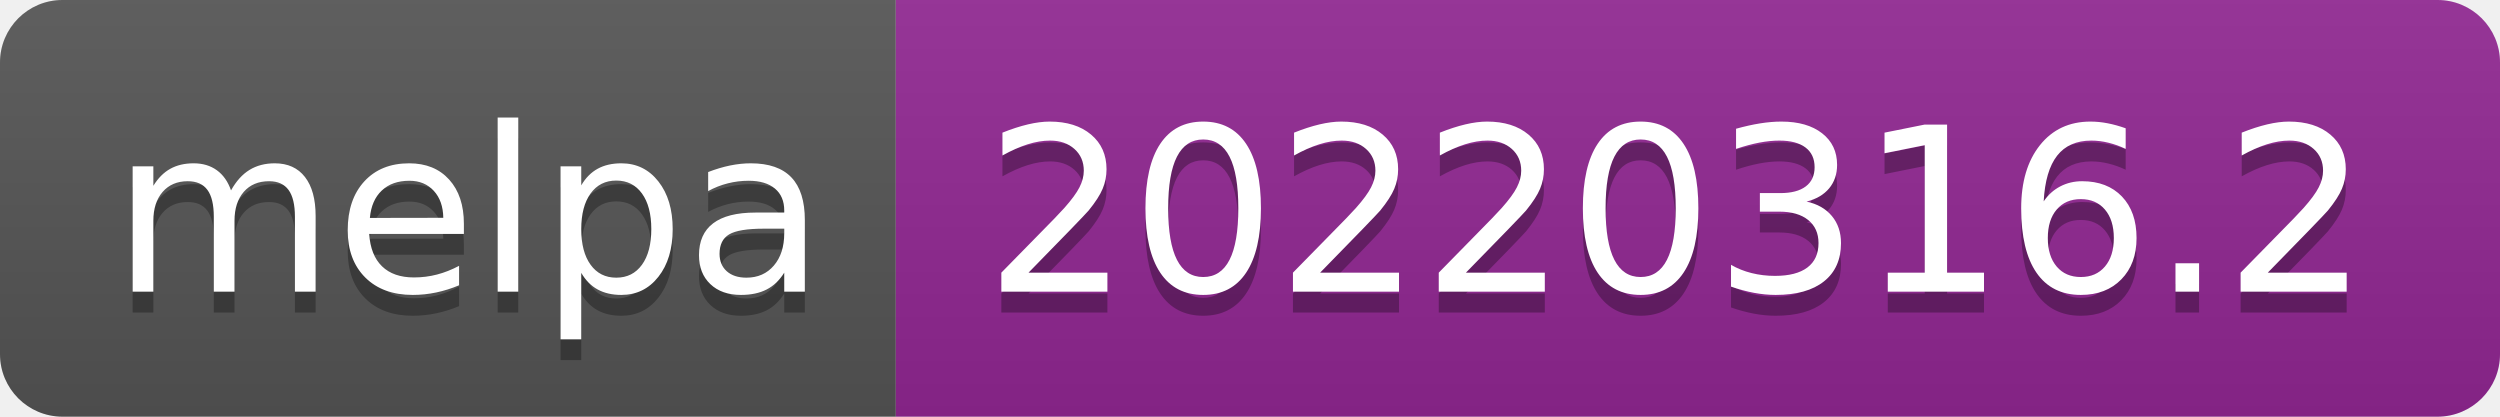
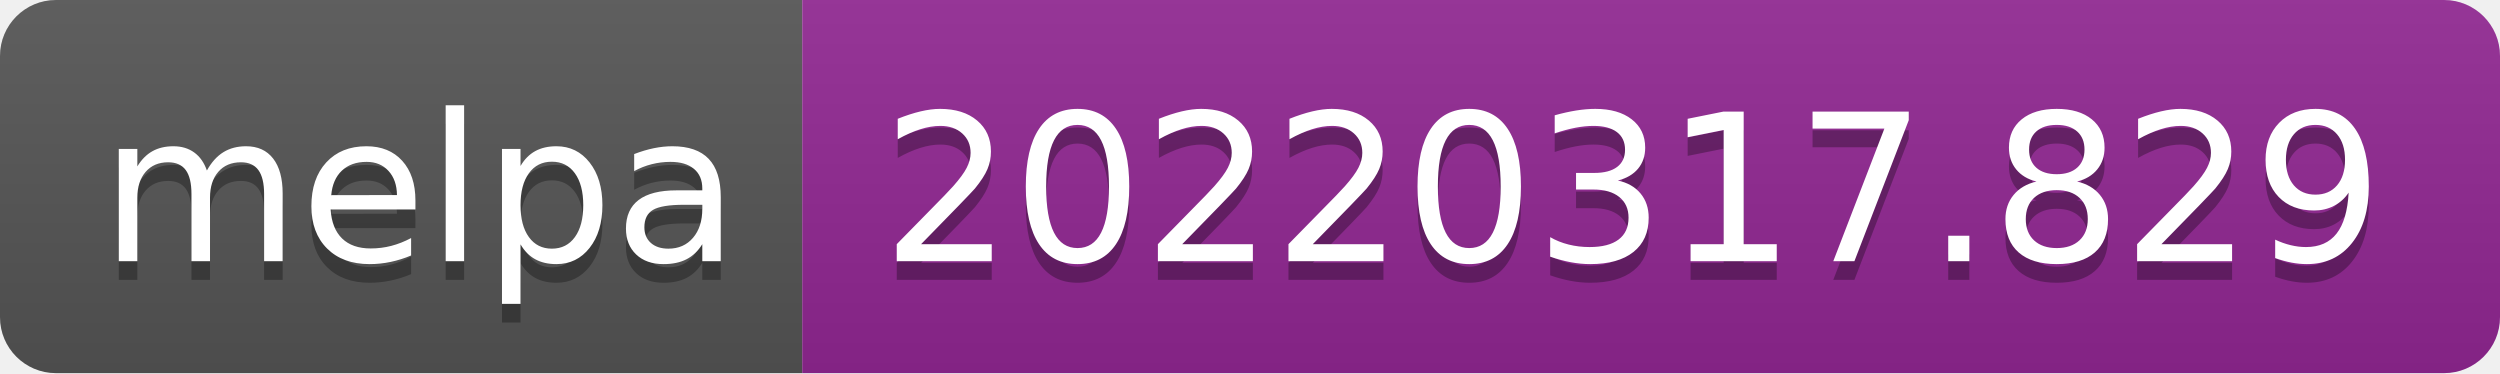
- <svg xmlns="http://www.w3.org/2000/svg" width="120" height="20" role="img" aria-label="melpa: 20220316.2">
+ <svg xmlns="http://www.w3.org/2000/svg" width="134" height="20" role="img" aria-label="melpa: 20220317.829">
  <linearGradient id="s" x2="0" y2="100%">
    <stop offset="0" stop-color="#bbb" stop-opacity=".1" />
    <stop offset="1" stop-opacity=".1" />
  </linearGradient>
  <clipPath id="r">
-     <rect width="120" height="20" rx="3" fill="#fff" />
+     <rect width="134" height="20" rx="3" fill="#fff" />
  </clipPath>
  <g clip-path="url(#r)">
    <rect width="43" height="20" fill="#555" />
-     <rect x="43" width="77" height="20" fill="#922793" />
-     <rect width="120" height="20" fill="url(#s)" />
+     <rect x="43" width="91" height="20" fill="#922793" />
+     <rect width="134" height="20" fill="url(#s)" />
  </g>
  <g fill="#fff" text-anchor="middle" font-family="Verdana,Geneva,DejaVu Sans,sans-serif" text-rendering="geometricPrecision" font-size="110">
    <text aria-hidden="true" x="225" y="150" fill="#010101" fill-opacity=".3" transform="scale(.1)" textLength="330">melpa</text>
    <text x="225" y="140" transform="scale(.1)" fill="#fff" textLength="330">melpa</text>
-     <text aria-hidden="true" x="805" y="150" fill="#010101" fill-opacity=".3" transform="scale(.1)" textLength="670">20220316.2</text>
-     <text x="805" y="140" transform="scale(.1)" fill="#fff" textLength="670">20220316.2</text>
+     <text aria-hidden="true" x="875" y="150" fill="#010101" fill-opacity=".3" transform="scale(.1)" textLength="810">20220317.829</text>
+     <text x="875" y="140" transform="scale(.1)" fill="#fff" textLength="810">20220317.829</text>
  </g>
</svg>
